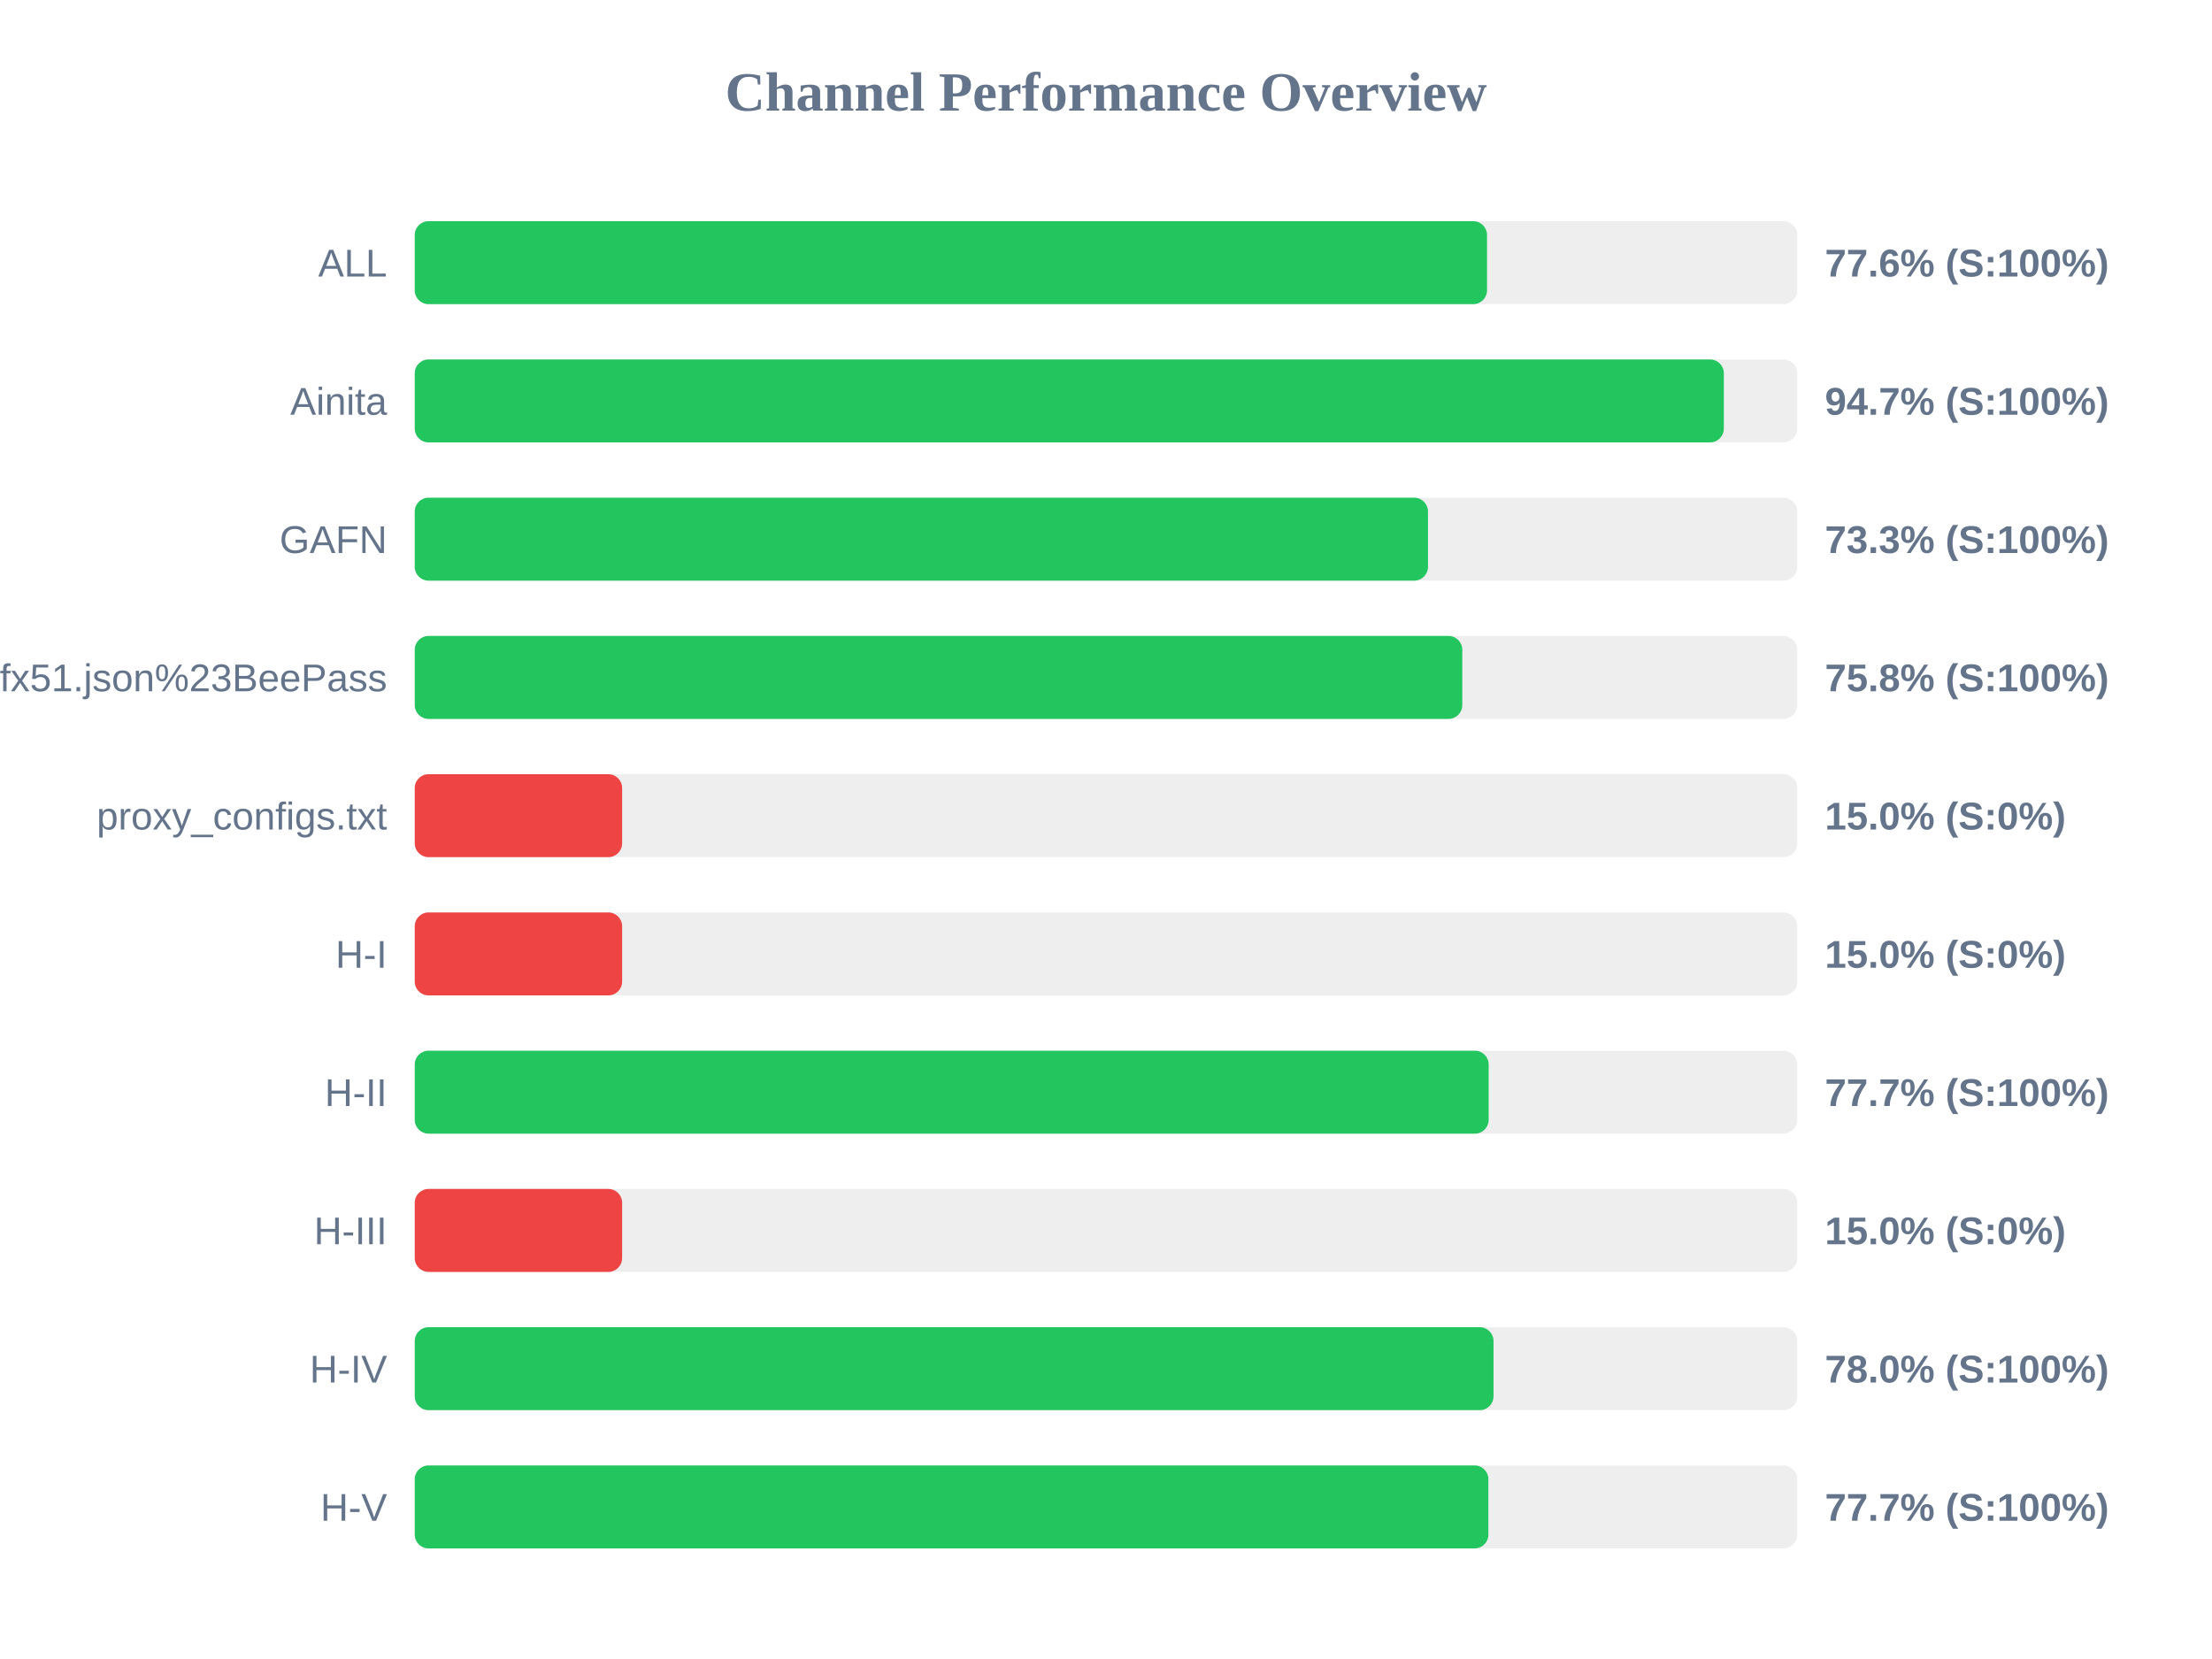
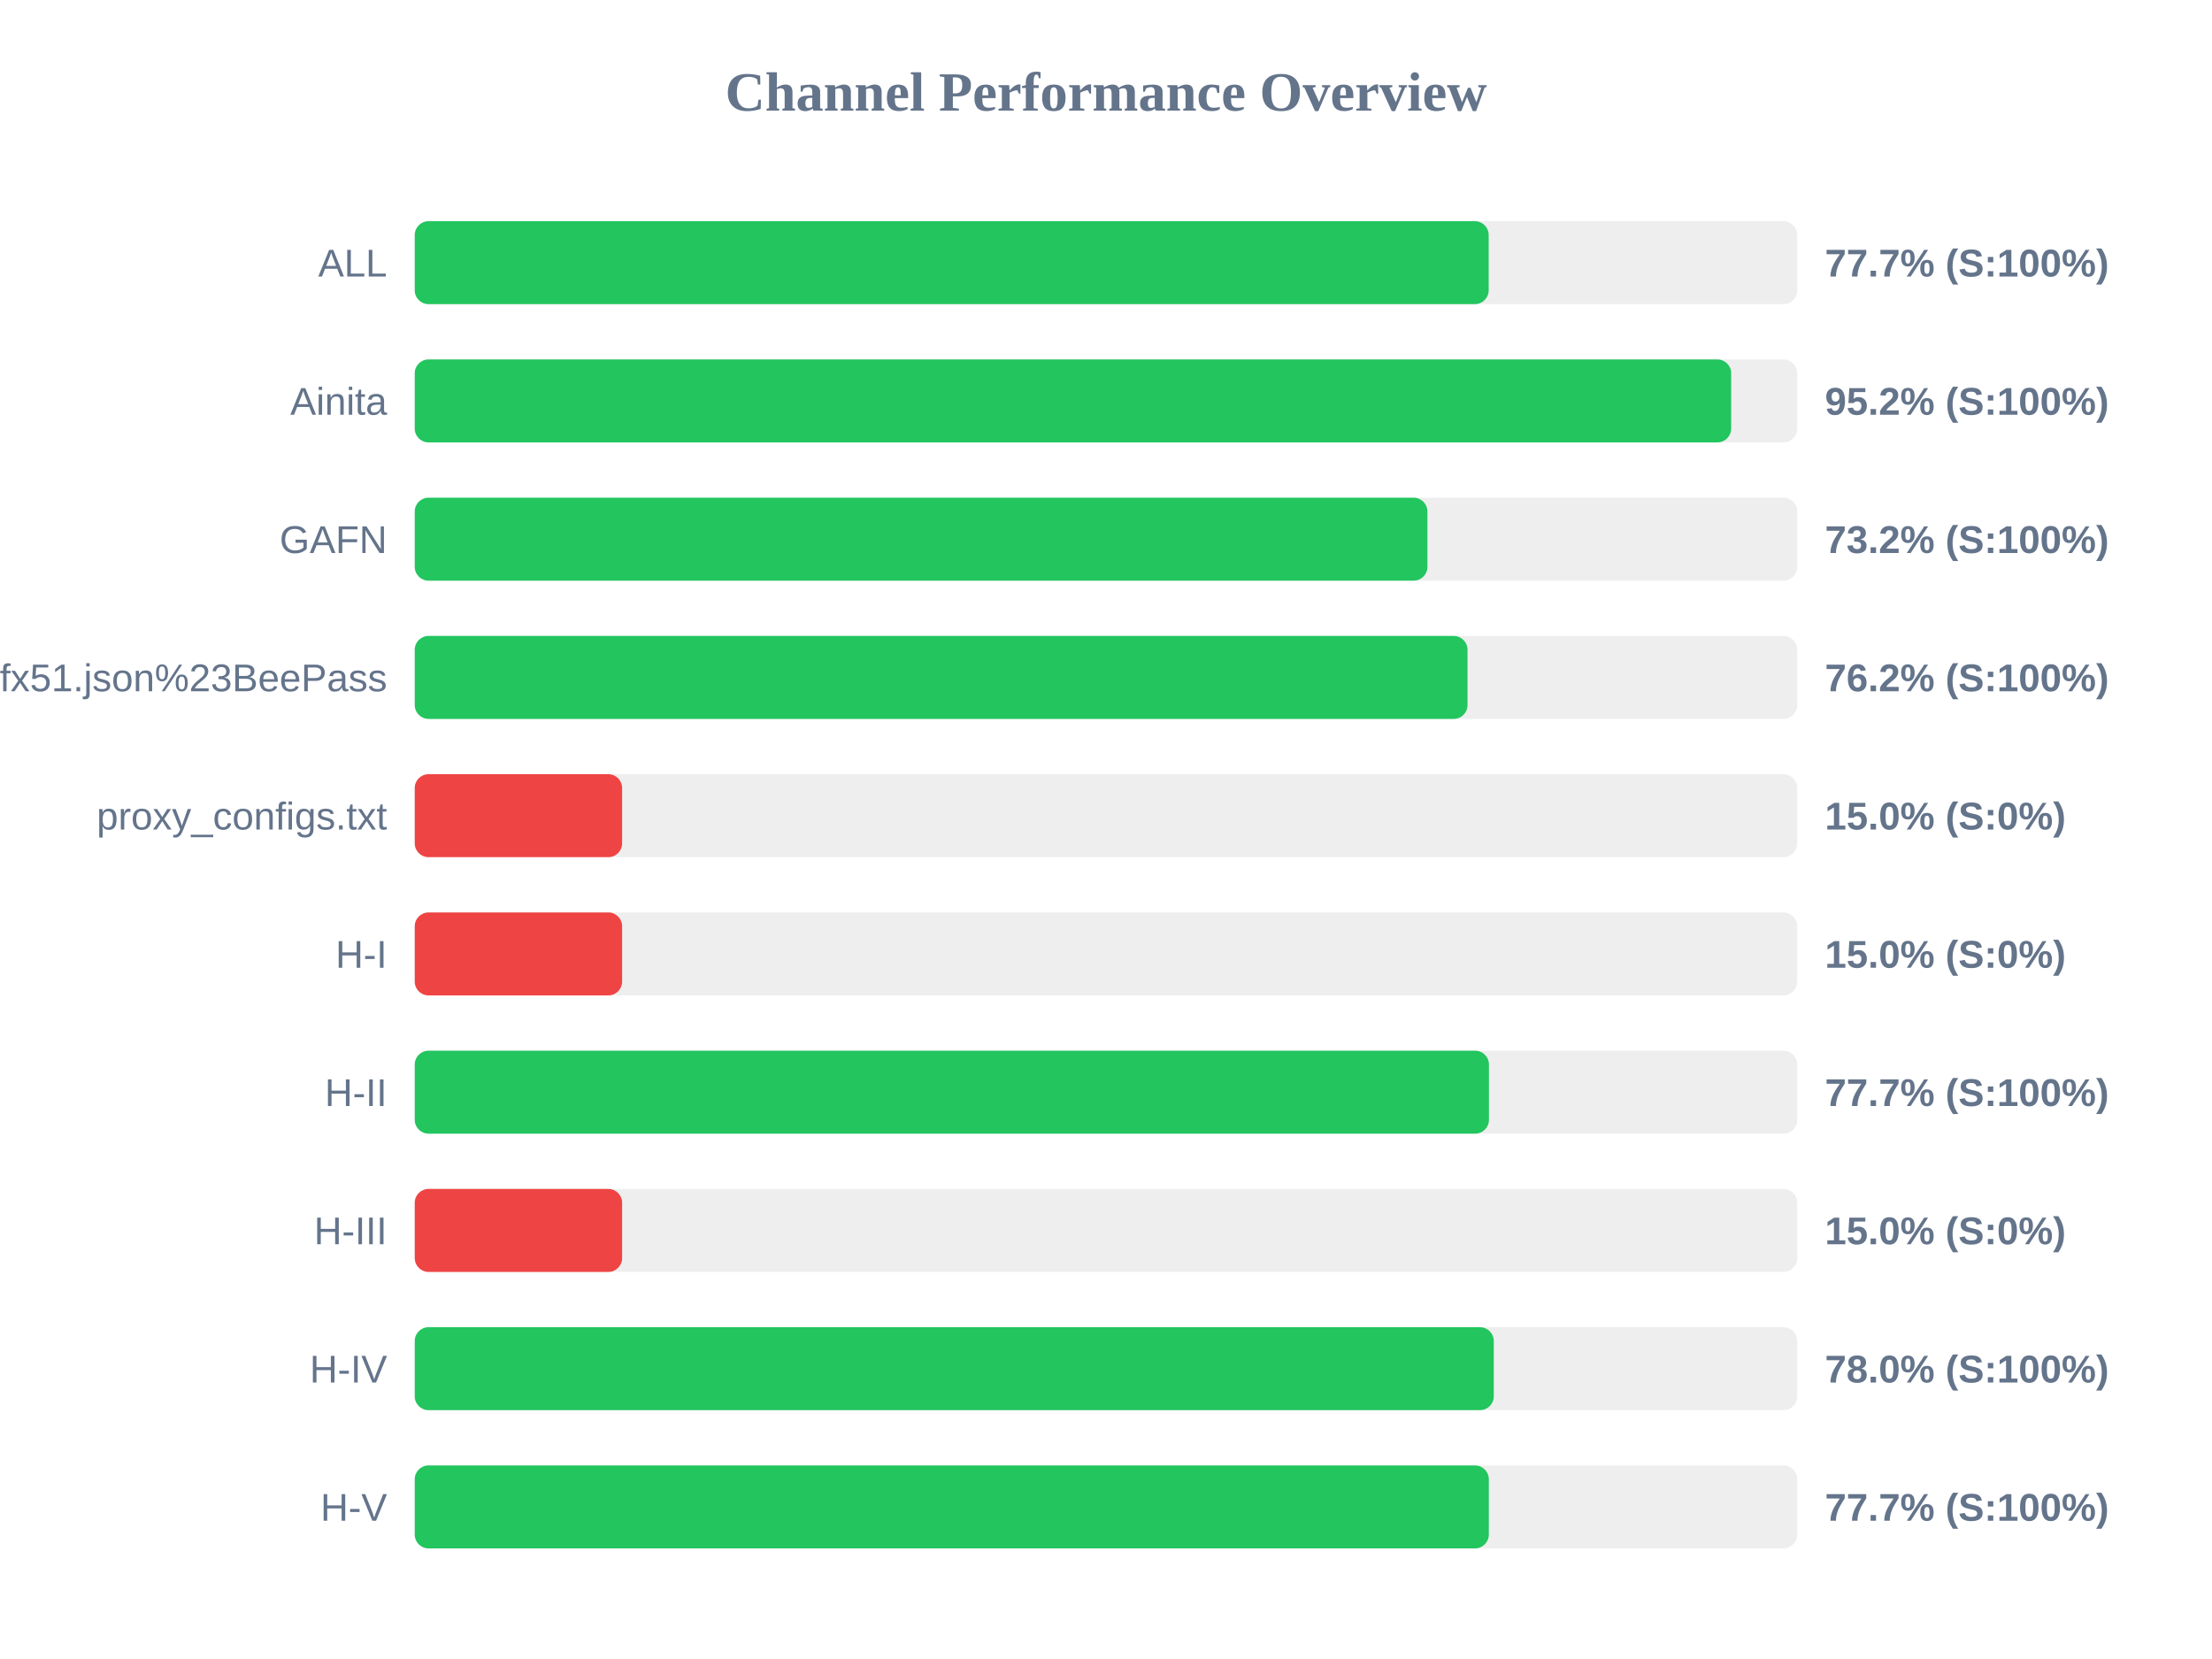
<svg xmlns="http://www.w3.org/2000/svg" width="800" height="600" version="1.1">
  <style>
        .row { font: 14px Arial; fill: #64748b; }
        .score { font: bold 14px Arial; fill: #64748b; }
    </style>
  <text x="400" y="40" text-anchor="middle" font-size="20px" font-weight="bold" fill="#64748b">Channel Performance Overview</text>
  <rect x="150" y="80" width="500" height="30" fill="#eee" rx="5" />
-   <rect x="150" y="80" width="387.8" height="30" fill="#22c55e" rx="5" />
+   <rect x="150" y="80" width="388.4" height="30" fill="#22c55e" rx="5" />
  <text x="140" y="100" text-anchor="end" class="row">ALL</text>
-   <text x="660" y="100" text-anchor="start" class="score">77.6% (S:100%)</text>
+   <text x="660" y="100" text-anchor="start" class="score">77.7% (S:100%)</text>
  <rect x="150" y="130" width="500" height="30" fill="#eee" rx="5" />
-   <rect x="150" y="130" width="473.45" height="30" fill="#22c55e" rx="5" />
+   <rect x="150" y="130" width="476.1" height="30" fill="#22c55e" rx="5" />
  <text x="140" y="150" text-anchor="end" class="row">Ainita</text>
-   <text x="660" y="150" text-anchor="start" class="score">94.7% (S:100%)</text>
+   <text x="660" y="150" text-anchor="start" class="score">95.2% (S:100%)</text>
  <rect x="150" y="180" width="500" height="30" fill="#eee" rx="5" />
-   <rect x="150" y="180" width="366.45" height="30" fill="#22c55e" rx="5" />
+   <rect x="150" y="180" width="366.25" height="30" fill="#22c55e" rx="5" />
  <text x="140" y="200" text-anchor="end" class="row">GAFN</text>
-   <text x="660" y="200" text-anchor="start" class="score">73.3% (S:100%)</text>
+   <text x="660" y="200" text-anchor="start" class="score">73.2% (S:100%)</text>
  <rect x="150" y="230" width="500" height="30" fill="#eee" rx="5" />
-   <rect x="150" y="230" width="378.85" height="30" fill="#22c55e" rx="5" />
+   <rect x="150" y="230" width="380.75" height="30" fill="#22c55e" rx="5" />
  <text x="140" y="250" text-anchor="end" class="row">sub?s=ssconf%3A%2F%2Fs3.amazonaws.com%2Fbeedynconprd%2Fzf38bv6oxi1nv3wfkpmxyfl8yj5fargza3foantoalu16vznl0ckxx7bgf1ufx51.json%23BeePass</text>
-   <text x="660" y="250" text-anchor="start" class="score">75.8% (S:100%)</text>
+   <text x="660" y="250" text-anchor="start" class="score">76.2% (S:100%)</text>
  <rect x="150" y="280" width="500" height="30" fill="#eee" rx="5" />
  <rect x="150" y="280" width="75.0" height="30" fill="#ef4444" rx="5" />
  <text x="140" y="300" text-anchor="end" class="row">proxy_configs.txt</text>
  <text x="660" y="300" text-anchor="start" class="score">15.0% (S:0%)</text>
  <rect x="150" y="330" width="500" height="30" fill="#eee" rx="5" />
  <rect x="150" y="330" width="75.0" height="30" fill="#ef4444" rx="5" />
  <text x="140" y="350" text-anchor="end" class="row">H-I</text>
  <text x="660" y="350" text-anchor="start" class="score">15.0% (S:0%)</text>
  <rect x="150" y="380" width="500" height="30" fill="#eee" rx="5" />
-   <rect x="150" y="380" width="388.4" height="30" fill="#22c55e" rx="5" />
+   <rect x="150" y="380" width="388.5" height="30" fill="#22c55e" rx="5" />
  <text x="140" y="400" text-anchor="end" class="row">H-II</text>
  <text x="660" y="400" text-anchor="start" class="score">77.7% (S:100%)</text>
  <rect x="150" y="430" width="500" height="30" fill="#eee" rx="5" />
  <rect x="150" y="430" width="75.0" height="30" fill="#ef4444" rx="5" />
  <text x="140" y="450" text-anchor="end" class="row">H-III</text>
  <text x="660" y="450" text-anchor="start" class="score">15.0% (S:0%)</text>
  <rect x="150" y="480" width="500" height="30" fill="#eee" rx="5" />
-   <rect x="150" y="480" width="390.15" height="30" fill="#22c55e" rx="5" />
+   <rect x="150" y="480" width="390.25" height="30" fill="#22c55e" rx="5" />
  <text x="140" y="500" text-anchor="end" class="row">H-IV</text>
  <text x="660" y="500" text-anchor="start" class="score">78.0% (S:100%)</text>
  <rect x="150" y="530" width="500" height="30" fill="#eee" rx="5" />
-   <rect x="150" y="530" width="388.3" height="30" fill="#22c55e" rx="5" />
+   <rect x="150" y="530" width="388.45" height="30" fill="#22c55e" rx="5" />
  <text x="140" y="550" text-anchor="end" class="row">H-V</text>
  <text x="660" y="550" text-anchor="start" class="score">77.7% (S:100%)</text>
</svg>
